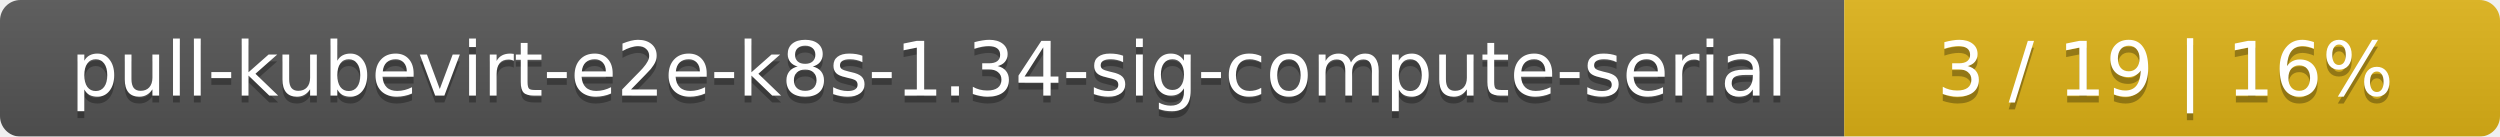
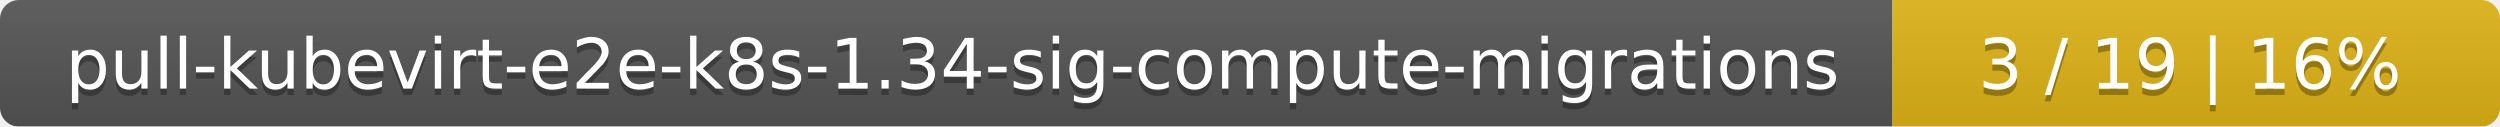
- <svg xmlns="http://www.w3.org/2000/svg" width="366" height="20">
+ <svg xmlns="http://www.w3.org/2000/svg" width="395" height="20">
  <linearGradient id="smooth" x2="0" y2="100%">
    <stop offset="0" stop-color="#bbb" stop-opacity=".1" />
    <stop offset="1" stop-opacity=".1" />
  </linearGradient>
  <mask id="round">
-     <rect width="366" height="20" rx="3" fill="#fff" />
+     <rect width="395" height="20" rx="3" fill="#fff" />
  </mask>
  <g mask="url(#round)">
-     <rect width="270" height="20" fill="#555" />
-     <rect x="270" width="96" height="20" fill="#dfb317" />
-     <rect width="366" height="20" fill="url(#smooth)" />
+     <rect width="299" height="20" fill="#555" />
+     <rect x="299" width="96" height="20" fill="#dfb317" />
+     <rect width="395" height="20" fill="url(#smooth)" />
  </g>
  <g fill="#fff" text-anchor="middle" font-family="DejaVu Sans,Verdana,Geneva,sans-serif" font-size="11">
-     <text x="136" y="15" fill="#010101" fill-opacity=".3">pull-kubevirt-e2e-k8s-1.34-sig-compute-serial</text>
-     <text x="136" y="14">pull-kubevirt-e2e-k8s-1.34-sig-compute-serial</text>
-     <text x="317" y="15" fill="#010101" fill-opacity=".3">3 / 19    |    16%</text>
-     <text x="317" y="14">3 / 19    |    16%</text>
+     <text x="150.5" y="15" fill="#010101" fill-opacity=".3">pull-kubevirt-e2e-k8s-1.34-sig-compute-migrations</text>
+     <text x="150.5" y="14">pull-kubevirt-e2e-k8s-1.34-sig-compute-migrations</text>
+     <text x="346" y="15" fill="#010101" fill-opacity=".3">3 / 19    |    16%</text>
+     <text x="346" y="14">3 / 19    |    16%</text>
  </g>
</svg>
